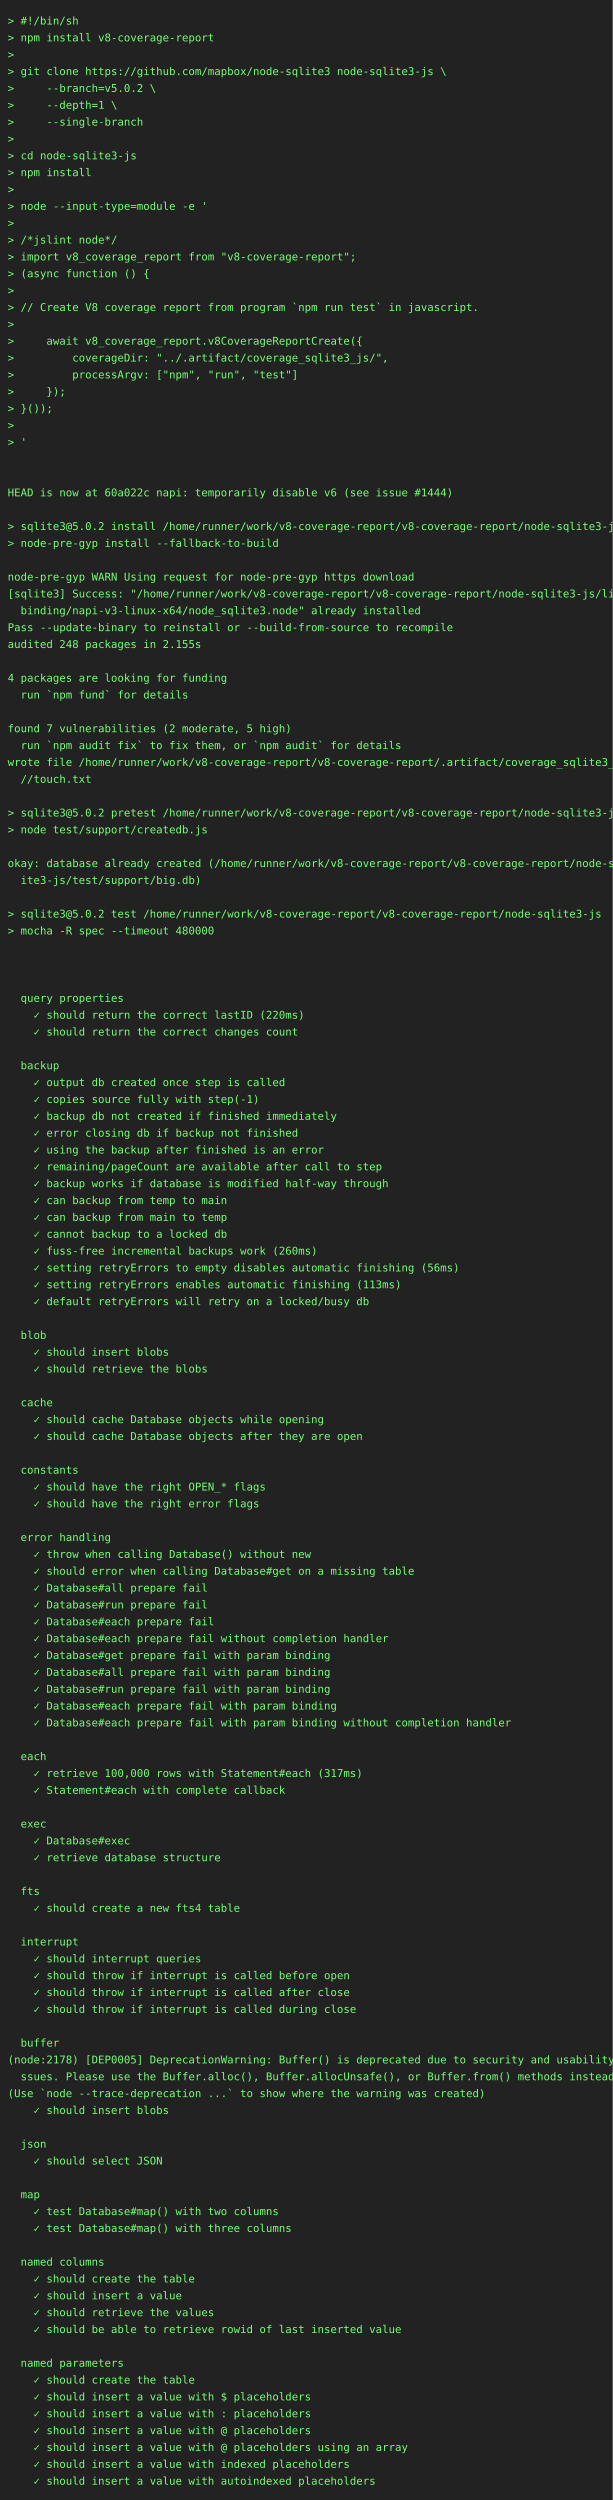
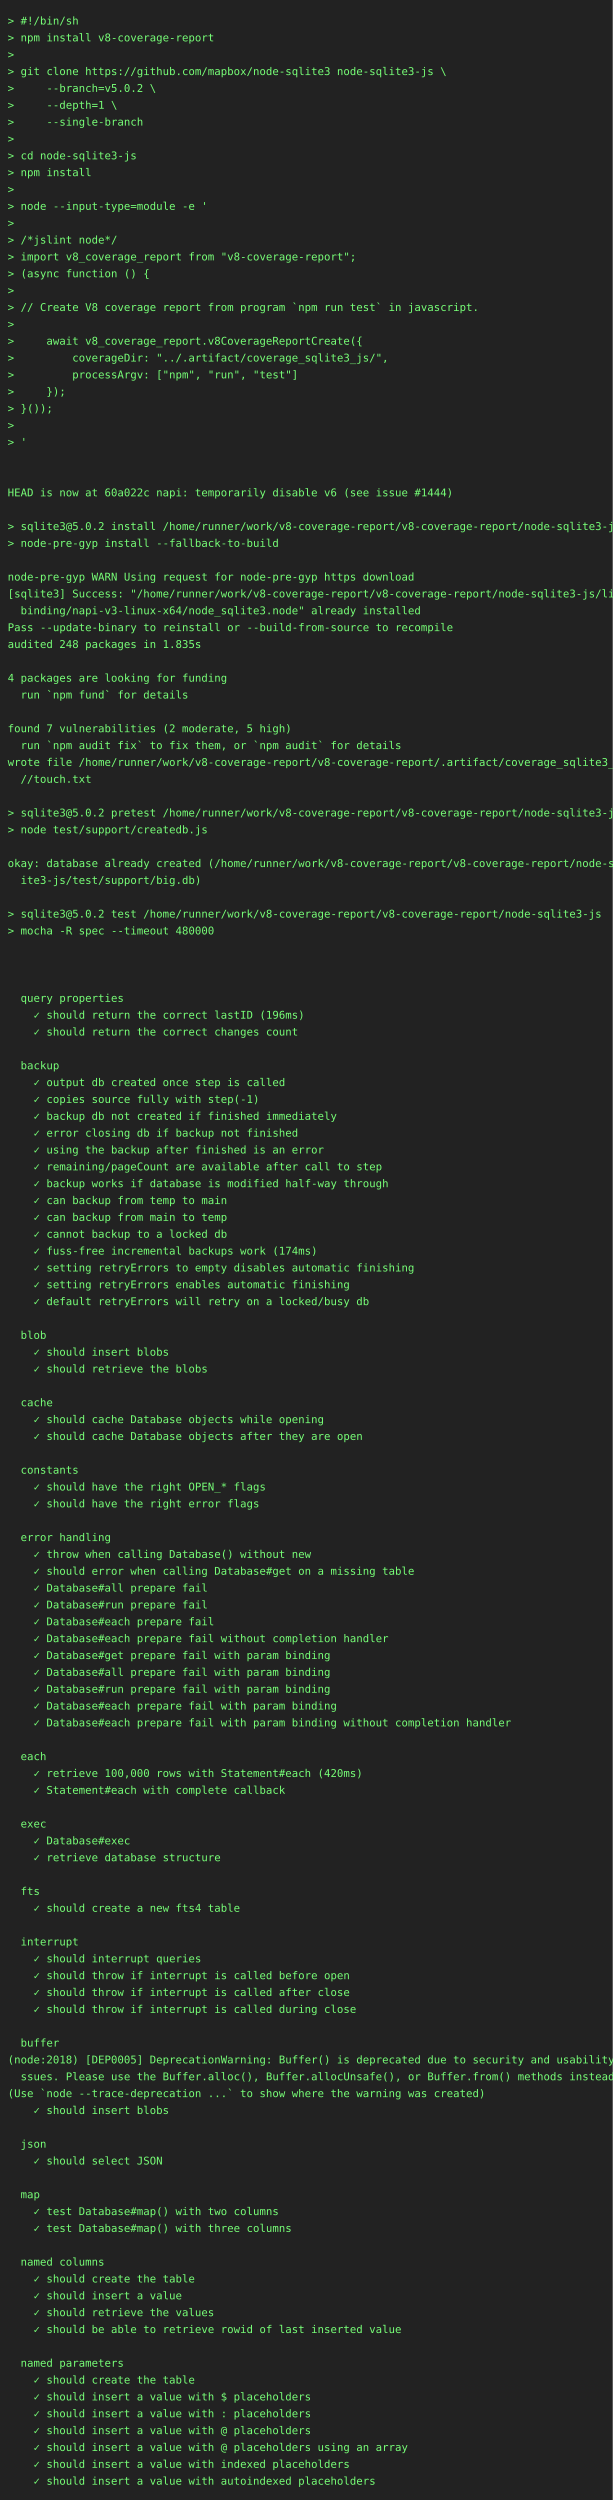
<svg xmlns="http://www.w3.org/2000/svg" height="3264" width="800">
  <rect height="3264" fill="#222" width="800" />
  <text fill="#7f7" font-family="consolas, menlo, monospace" font-size="14" xml:space="preserve">
    <tspan lengthAdjust="spacingAndGlyphs" textLength="768" x="10" y="32">&gt; #!/bin/sh                                                                                      </tspan>
    <tspan lengthAdjust="spacingAndGlyphs" textLength="768" x="10" y="54">&gt; npm install v8-coverage-report                                                                 </tspan>
    <tspan lengthAdjust="spacingAndGlyphs" textLength="768" x="10" y="76">&gt;                                                                                                </tspan>
    <tspan lengthAdjust="spacingAndGlyphs" textLength="768" x="10" y="98">&gt; git clone https://github.com/mapbox/node-sqlite3 node-sqlite3-js \                             </tspan>
    <tspan lengthAdjust="spacingAndGlyphs" textLength="768" x="10" y="120">&gt;     --branch=v5.0.2 \                                                                          </tspan>
    <tspan lengthAdjust="spacingAndGlyphs" textLength="768" x="10" y="142">&gt;     --depth=1 \                                                                                </tspan>
    <tspan lengthAdjust="spacingAndGlyphs" textLength="768" x="10" y="164">&gt;     --single-branch                                                                            </tspan>
    <tspan lengthAdjust="spacingAndGlyphs" textLength="768" x="10" y="186">&gt;                                                                                                </tspan>
    <tspan lengthAdjust="spacingAndGlyphs" textLength="768" x="10" y="208">&gt; cd node-sqlite3-js                                                                             </tspan>
    <tspan lengthAdjust="spacingAndGlyphs" textLength="768" x="10" y="230">&gt; npm install                                                                                    </tspan>
    <tspan lengthAdjust="spacingAndGlyphs" textLength="768" x="10" y="252">&gt;                                                                                                </tspan>
    <tspan lengthAdjust="spacingAndGlyphs" textLength="768" x="10" y="274">&gt; node --input-type=module -e '                                                                  </tspan>
    <tspan lengthAdjust="spacingAndGlyphs" textLength="768" x="10" y="296">&gt;                                                                                                </tspan>
    <tspan lengthAdjust="spacingAndGlyphs" textLength="768" x="10" y="318">&gt; /*jslint node*/                                                                                </tspan>
    <tspan lengthAdjust="spacingAndGlyphs" textLength="768" x="10" y="340">&gt; import v8_coverage_report from "v8-coverage-report";                                           </tspan>
    <tspan lengthAdjust="spacingAndGlyphs" textLength="768" x="10" y="362">&gt; (async function () {                                                                           </tspan>
    <tspan lengthAdjust="spacingAndGlyphs" textLength="768" x="10" y="384">&gt;                                                                                                </tspan>
    <tspan lengthAdjust="spacingAndGlyphs" textLength="768" x="10" y="406">&gt; // Create V8 coverage report from program `npm run test` in javascript.                        </tspan>
    <tspan lengthAdjust="spacingAndGlyphs" textLength="768" x="10" y="428">&gt;                                                                                                </tspan>
    <tspan lengthAdjust="spacingAndGlyphs" textLength="768" x="10" y="450">&gt;     await v8_coverage_report.v8CoverageReportCreate({                                          </tspan>
    <tspan lengthAdjust="spacingAndGlyphs" textLength="768" x="10" y="472">&gt;         coverageDir: "../.artifact/coverage_sqlite3_js/",                                      </tspan>
    <tspan lengthAdjust="spacingAndGlyphs" textLength="768" x="10" y="494">&gt;         processArgv: ["npm", "run", "test"]                                                    </tspan>
    <tspan lengthAdjust="spacingAndGlyphs" textLength="768" x="10" y="516">&gt;     });                                                                                        </tspan>
    <tspan lengthAdjust="spacingAndGlyphs" textLength="768" x="10" y="538">&gt; }());                                                                                          </tspan>
    <tspan lengthAdjust="spacingAndGlyphs" textLength="768" x="10" y="560">&gt;                                                                                                </tspan>
    <tspan lengthAdjust="spacingAndGlyphs" textLength="768" x="10" y="582">&gt; '                                                                                              </tspan>
    <tspan lengthAdjust="spacingAndGlyphs" textLength="768" x="10" y="604">                                                                                                 </tspan>
    <tspan lengthAdjust="spacingAndGlyphs" textLength="768" x="10" y="626">                                                                                                 </tspan>
    <tspan lengthAdjust="spacingAndGlyphs" textLength="768" x="10" y="648">HEAD is now at 60a022c napi: temporarily disable v6 (see issue #1444)                            </tspan>
    <tspan lengthAdjust="spacingAndGlyphs" textLength="768" x="10" y="670">                                                                                                 </tspan>
    <tspan lengthAdjust="spacingAndGlyphs" textLength="768" x="10" y="692">&gt; sqlite3@5.0.2 install /home/runner/work/v8-coverage-report/v8-coverage-report/node-sqlite3-js  </tspan>
    <tspan lengthAdjust="spacingAndGlyphs" textLength="768" x="10" y="714">&gt; node-pre-gyp install --fallback-to-build                                                       </tspan>
    <tspan lengthAdjust="spacingAndGlyphs" textLength="768" x="10" y="736">                                                                                                 </tspan>
    <tspan lengthAdjust="spacingAndGlyphs" textLength="768" x="10" y="758">node-pre-gyp WARN Using request for node-pre-gyp https download                                  </tspan>
    <tspan lengthAdjust="spacingAndGlyphs" textLength="768" x="10" y="780">[sqlite3] Success: "/home/runner/work/v8-coverage-report/v8-coverage-report/node-sqlite3-js/lib/\</tspan>
    <tspan lengthAdjust="spacingAndGlyphs" textLength="768" x="10" y="802">  binding/napi-v3-linux-x64/node_sqlite3.node" already installed                                 </tspan>
    <tspan lengthAdjust="spacingAndGlyphs" textLength="768" x="10" y="824">Pass --update-binary to reinstall or --build-from-source to recompile                            </tspan>
-     <tspan lengthAdjust="spacingAndGlyphs" textLength="768" x="10" y="846">audited 248 packages in 2.155s                                                                   </tspan>
+     <tspan lengthAdjust="spacingAndGlyphs" textLength="768" x="10" y="846">audited 248 packages in 1.835s                                                                   </tspan>
    <tspan lengthAdjust="spacingAndGlyphs" textLength="768" x="10" y="868">                                                                                                 </tspan>
    <tspan lengthAdjust="spacingAndGlyphs" textLength="768" x="10" y="890">4 packages are looking for funding                                                               </tspan>
    <tspan lengthAdjust="spacingAndGlyphs" textLength="768" x="10" y="912">  run `npm fund` for details                                                                     </tspan>
    <tspan lengthAdjust="spacingAndGlyphs" textLength="768" x="10" y="934">                                                                                                 </tspan>
    <tspan lengthAdjust="spacingAndGlyphs" textLength="768" x="10" y="956">found 7 vulnerabilities (2 moderate, 5 high)                                                     </tspan>
    <tspan lengthAdjust="spacingAndGlyphs" textLength="768" x="10" y="978">  run `npm audit fix` to fix them, or `npm audit` for details                                    </tspan>
    <tspan lengthAdjust="spacingAndGlyphs" textLength="768" x="10" y="1000">wrote file /home/runner/work/v8-coverage-report/v8-coverage-report/.artifact/coverage_sqlite3_js\</tspan>
    <tspan lengthAdjust="spacingAndGlyphs" textLength="768" x="10" y="1022">  //touch.txt                                                                                    </tspan>
    <tspan lengthAdjust="spacingAndGlyphs" textLength="768" x="10" y="1044">                                                                                                 </tspan>
    <tspan lengthAdjust="spacingAndGlyphs" textLength="768" x="10" y="1066">&gt; sqlite3@5.0.2 pretest /home/runner/work/v8-coverage-report/v8-coverage-report/node-sqlite3-js  </tspan>
    <tspan lengthAdjust="spacingAndGlyphs" textLength="768" x="10" y="1088">&gt; node test/support/createdb.js                                                                  </tspan>
    <tspan lengthAdjust="spacingAndGlyphs" textLength="768" x="10" y="1110">                                                                                                 </tspan>
    <tspan lengthAdjust="spacingAndGlyphs" textLength="768" x="10" y="1132">okay: database already created (/home/runner/work/v8-coverage-report/v8-coverage-report/node-sql\</tspan>
    <tspan lengthAdjust="spacingAndGlyphs" textLength="768" x="10" y="1154">  ite3-js/test/support/big.db)                                                                   </tspan>
    <tspan lengthAdjust="spacingAndGlyphs" textLength="768" x="10" y="1176">                                                                                                 </tspan>
    <tspan lengthAdjust="spacingAndGlyphs" textLength="768" x="10" y="1198">&gt; sqlite3@5.0.2 test /home/runner/work/v8-coverage-report/v8-coverage-report/node-sqlite3-js     </tspan>
    <tspan lengthAdjust="spacingAndGlyphs" textLength="768" x="10" y="1220">&gt; mocha -R spec --timeout 480000                                                                 </tspan>
    <tspan lengthAdjust="spacingAndGlyphs" textLength="768" x="10" y="1242">                                                                                                 </tspan>
    <tspan lengthAdjust="spacingAndGlyphs" textLength="768" x="10" y="1264">                                                                                                 </tspan>
    <tspan lengthAdjust="spacingAndGlyphs" textLength="768" x="10" y="1286">                                                                                                 </tspan>
    <tspan lengthAdjust="spacingAndGlyphs" textLength="768" x="10" y="1308">  query properties                                                                               </tspan>
-     <tspan lengthAdjust="spacingAndGlyphs" textLength="768" x="10" y="1330">    ✓ should return the correct lastID (220ms)                                                   </tspan>
+     <tspan lengthAdjust="spacingAndGlyphs" textLength="768" x="10" y="1330">    ✓ should return the correct lastID (196ms)                                                   </tspan>
    <tspan lengthAdjust="spacingAndGlyphs" textLength="768" x="10" y="1352">    ✓ should return the correct changes count                                                    </tspan>
    <tspan lengthAdjust="spacingAndGlyphs" textLength="768" x="10" y="1374">                                                                                                 </tspan>
    <tspan lengthAdjust="spacingAndGlyphs" textLength="768" x="10" y="1396">  backup                                                                                         </tspan>
    <tspan lengthAdjust="spacingAndGlyphs" textLength="768" x="10" y="1418">    ✓ output db created once step is called                                                      </tspan>
    <tspan lengthAdjust="spacingAndGlyphs" textLength="768" x="10" y="1440">    ✓ copies source fully with step(-1)                                                          </tspan>
    <tspan lengthAdjust="spacingAndGlyphs" textLength="768" x="10" y="1462">    ✓ backup db not created if finished immediately                                              </tspan>
    <tspan lengthAdjust="spacingAndGlyphs" textLength="768" x="10" y="1484">    ✓ error closing db if backup not finished                                                    </tspan>
    <tspan lengthAdjust="spacingAndGlyphs" textLength="768" x="10" y="1506">    ✓ using the backup after finished is an error                                                </tspan>
    <tspan lengthAdjust="spacingAndGlyphs" textLength="768" x="10" y="1528">    ✓ remaining/pageCount are available after call to step                                       </tspan>
    <tspan lengthAdjust="spacingAndGlyphs" textLength="768" x="10" y="1550">    ✓ backup works if database is modified half-way through                                      </tspan>
    <tspan lengthAdjust="spacingAndGlyphs" textLength="768" x="10" y="1572">    ✓ can backup from temp to main                                                               </tspan>
    <tspan lengthAdjust="spacingAndGlyphs" textLength="768" x="10" y="1594">    ✓ can backup from main to temp                                                               </tspan>
    <tspan lengthAdjust="spacingAndGlyphs" textLength="768" x="10" y="1616">    ✓ cannot backup to a locked db                                                               </tspan>
-     <tspan lengthAdjust="spacingAndGlyphs" textLength="768" x="10" y="1638">    ✓ fuss-free incremental backups work (260ms)                                                 </tspan>
-     <tspan lengthAdjust="spacingAndGlyphs" textLength="768" x="10" y="1660">    ✓ setting retryErrors to empty disables automatic finishing (56ms)                           </tspan>
-     <tspan lengthAdjust="spacingAndGlyphs" textLength="768" x="10" y="1682">    ✓ setting retryErrors enables automatic finishing (113ms)                                    </tspan>
+     <tspan lengthAdjust="spacingAndGlyphs" textLength="768" x="10" y="1638">    ✓ fuss-free incremental backups work (174ms)                                                 </tspan>
+     <tspan lengthAdjust="spacingAndGlyphs" textLength="768" x="10" y="1660">    ✓ setting retryErrors to empty disables automatic finishing                                  </tspan>
+     <tspan lengthAdjust="spacingAndGlyphs" textLength="768" x="10" y="1682">    ✓ setting retryErrors enables automatic finishing                                            </tspan>
    <tspan lengthAdjust="spacingAndGlyphs" textLength="768" x="10" y="1704">    ✓ default retryErrors will retry on a locked/busy db                                         </tspan>
    <tspan lengthAdjust="spacingAndGlyphs" textLength="768" x="10" y="1726">                                                                                                 </tspan>
    <tspan lengthAdjust="spacingAndGlyphs" textLength="768" x="10" y="1748">  blob                                                                                           </tspan>
    <tspan lengthAdjust="spacingAndGlyphs" textLength="768" x="10" y="1770">    ✓ should insert blobs                                                                        </tspan>
    <tspan lengthAdjust="spacingAndGlyphs" textLength="768" x="10" y="1792">    ✓ should retrieve the blobs                                                                  </tspan>
    <tspan lengthAdjust="spacingAndGlyphs" textLength="768" x="10" y="1814">                                                                                                 </tspan>
    <tspan lengthAdjust="spacingAndGlyphs" textLength="768" x="10" y="1836">  cache                                                                                          </tspan>
    <tspan lengthAdjust="spacingAndGlyphs" textLength="768" x="10" y="1858">    ✓ should cache Database objects while opening                                                </tspan>
    <tspan lengthAdjust="spacingAndGlyphs" textLength="768" x="10" y="1880">    ✓ should cache Database objects after they are open                                          </tspan>
    <tspan lengthAdjust="spacingAndGlyphs" textLength="768" x="10" y="1902">                                                                                                 </tspan>
    <tspan lengthAdjust="spacingAndGlyphs" textLength="768" x="10" y="1924">  constants                                                                                      </tspan>
    <tspan lengthAdjust="spacingAndGlyphs" textLength="768" x="10" y="1946">    ✓ should have the right OPEN_* flags                                                         </tspan>
    <tspan lengthAdjust="spacingAndGlyphs" textLength="768" x="10" y="1968">    ✓ should have the right error flags                                                          </tspan>
    <tspan lengthAdjust="spacingAndGlyphs" textLength="768" x="10" y="1990">                                                                                                 </tspan>
    <tspan lengthAdjust="spacingAndGlyphs" textLength="768" x="10" y="2012">  error handling                                                                                 </tspan>
    <tspan lengthAdjust="spacingAndGlyphs" textLength="768" x="10" y="2034">    ✓ throw when calling Database() without new                                                  </tspan>
    <tspan lengthAdjust="spacingAndGlyphs" textLength="768" x="10" y="2056">    ✓ should error when calling Database#get on a missing table                                  </tspan>
    <tspan lengthAdjust="spacingAndGlyphs" textLength="768" x="10" y="2078">    ✓ Database#all prepare fail                                                                  </tspan>
    <tspan lengthAdjust="spacingAndGlyphs" textLength="768" x="10" y="2100">    ✓ Database#run prepare fail                                                                  </tspan>
    <tspan lengthAdjust="spacingAndGlyphs" textLength="768" x="10" y="2122">    ✓ Database#each prepare fail                                                                 </tspan>
    <tspan lengthAdjust="spacingAndGlyphs" textLength="768" x="10" y="2144">    ✓ Database#each prepare fail without completion handler                                      </tspan>
    <tspan lengthAdjust="spacingAndGlyphs" textLength="768" x="10" y="2166">    ✓ Database#get prepare fail with param binding                                               </tspan>
    <tspan lengthAdjust="spacingAndGlyphs" textLength="768" x="10" y="2188">    ✓ Database#all prepare fail with param binding                                               </tspan>
    <tspan lengthAdjust="spacingAndGlyphs" textLength="768" x="10" y="2210">    ✓ Database#run prepare fail with param binding                                               </tspan>
    <tspan lengthAdjust="spacingAndGlyphs" textLength="768" x="10" y="2232">    ✓ Database#each prepare fail with param binding                                              </tspan>
    <tspan lengthAdjust="spacingAndGlyphs" textLength="768" x="10" y="2254">    ✓ Database#each prepare fail with param binding without completion handler                   </tspan>
    <tspan lengthAdjust="spacingAndGlyphs" textLength="768" x="10" y="2276">                                                                                                 </tspan>
    <tspan lengthAdjust="spacingAndGlyphs" textLength="768" x="10" y="2298">  each                                                                                           </tspan>
-     <tspan lengthAdjust="spacingAndGlyphs" textLength="768" x="10" y="2320">    ✓ retrieve 100,000 rows with Statement#each (317ms)                                          </tspan>
+     <tspan lengthAdjust="spacingAndGlyphs" textLength="768" x="10" y="2320">    ✓ retrieve 100,000 rows with Statement#each (420ms)                                          </tspan>
    <tspan lengthAdjust="spacingAndGlyphs" textLength="768" x="10" y="2342">    ✓ Statement#each with complete callback                                                      </tspan>
    <tspan lengthAdjust="spacingAndGlyphs" textLength="768" x="10" y="2364">                                                                                                 </tspan>
    <tspan lengthAdjust="spacingAndGlyphs" textLength="768" x="10" y="2386">  exec                                                                                           </tspan>
    <tspan lengthAdjust="spacingAndGlyphs" textLength="768" x="10" y="2408">    ✓ Database#exec                                                                              </tspan>
    <tspan lengthAdjust="spacingAndGlyphs" textLength="768" x="10" y="2430">    ✓ retrieve database structure                                                                </tspan>
    <tspan lengthAdjust="spacingAndGlyphs" textLength="768" x="10" y="2452">                                                                                                 </tspan>
    <tspan lengthAdjust="spacingAndGlyphs" textLength="768" x="10" y="2474">  fts                                                                                            </tspan>
    <tspan lengthAdjust="spacingAndGlyphs" textLength="768" x="10" y="2496">    ✓ should create a new fts4 table                                                             </tspan>
    <tspan lengthAdjust="spacingAndGlyphs" textLength="768" x="10" y="2518">                                                                                                 </tspan>
    <tspan lengthAdjust="spacingAndGlyphs" textLength="768" x="10" y="2540">  interrupt                                                                                      </tspan>
    <tspan lengthAdjust="spacingAndGlyphs" textLength="768" x="10" y="2562">    ✓ should interrupt queries                                                                   </tspan>
    <tspan lengthAdjust="spacingAndGlyphs" textLength="768" x="10" y="2584">    ✓ should throw if interrupt is called before open                                            </tspan>
    <tspan lengthAdjust="spacingAndGlyphs" textLength="768" x="10" y="2606">    ✓ should throw if interrupt is called after close                                            </tspan>
    <tspan lengthAdjust="spacingAndGlyphs" textLength="768" x="10" y="2628">    ✓ should throw if interrupt is called during close                                           </tspan>
    <tspan lengthAdjust="spacingAndGlyphs" textLength="768" x="10" y="2650">                                                                                                 </tspan>
    <tspan lengthAdjust="spacingAndGlyphs" textLength="768" x="10" y="2672">  buffer                                                                                         </tspan>
-     <tspan lengthAdjust="spacingAndGlyphs" textLength="768" x="10" y="2694">(node:2178) [DEP0005] DeprecationWarning: Buffer() is deprecated due to security and usability i\</tspan>
+     <tspan lengthAdjust="spacingAndGlyphs" textLength="768" x="10" y="2694">(node:2018) [DEP0005] DeprecationWarning: Buffer() is deprecated due to security and usability i\</tspan>
    <tspan lengthAdjust="spacingAndGlyphs" textLength="768" x="10" y="2716">  ssues. Please use the Buffer.alloc(), Buffer.allocUnsafe(), or Buffer.from() methods instead.  </tspan>
    <tspan lengthAdjust="spacingAndGlyphs" textLength="768" x="10" y="2738">(Use `node --trace-deprecation ...` to show where the warning was created)                       </tspan>
    <tspan lengthAdjust="spacingAndGlyphs" textLength="768" x="10" y="2760">    ✓ should insert blobs                                                                        </tspan>
    <tspan lengthAdjust="spacingAndGlyphs" textLength="768" x="10" y="2782">                                                                                                 </tspan>
    <tspan lengthAdjust="spacingAndGlyphs" textLength="768" x="10" y="2804">  json                                                                                           </tspan>
    <tspan lengthAdjust="spacingAndGlyphs" textLength="768" x="10" y="2826">    ✓ should select JSON                                                                         </tspan>
    <tspan lengthAdjust="spacingAndGlyphs" textLength="768" x="10" y="2848">                                                                                                 </tspan>
    <tspan lengthAdjust="spacingAndGlyphs" textLength="768" x="10" y="2870">  map                                                                                            </tspan>
    <tspan lengthAdjust="spacingAndGlyphs" textLength="768" x="10" y="2892">    ✓ test Database#map() with two columns                                                       </tspan>
    <tspan lengthAdjust="spacingAndGlyphs" textLength="768" x="10" y="2914">    ✓ test Database#map() with three columns                                                     </tspan>
    <tspan lengthAdjust="spacingAndGlyphs" textLength="768" x="10" y="2936">                                                                                                 </tspan>
    <tspan lengthAdjust="spacingAndGlyphs" textLength="768" x="10" y="2958">  named columns                                                                                  </tspan>
    <tspan lengthAdjust="spacingAndGlyphs" textLength="768" x="10" y="2980">    ✓ should create the table                                                                    </tspan>
    <tspan lengthAdjust="spacingAndGlyphs" textLength="768" x="10" y="3002">    ✓ should insert a value                                                                      </tspan>
    <tspan lengthAdjust="spacingAndGlyphs" textLength="768" x="10" y="3024">    ✓ should retrieve the values                                                                 </tspan>
    <tspan lengthAdjust="spacingAndGlyphs" textLength="768" x="10" y="3046">    ✓ should be able to retrieve rowid of last inserted value                                    </tspan>
    <tspan lengthAdjust="spacingAndGlyphs" textLength="768" x="10" y="3068">                                                                                                 </tspan>
    <tspan lengthAdjust="spacingAndGlyphs" textLength="768" x="10" y="3090">  named parameters                                                                               </tspan>
    <tspan lengthAdjust="spacingAndGlyphs" textLength="768" x="10" y="3112">    ✓ should create the table                                                                    </tspan>
    <tspan lengthAdjust="spacingAndGlyphs" textLength="768" x="10" y="3134">    ✓ should insert a value with $ placeholders                                                  </tspan>
    <tspan lengthAdjust="spacingAndGlyphs" textLength="768" x="10" y="3156">    ✓ should insert a value with : placeholders                                                  </tspan>
    <tspan lengthAdjust="spacingAndGlyphs" textLength="768" x="10" y="3178">    ✓ should insert a value with @ placeholders                                                  </tspan>
    <tspan lengthAdjust="spacingAndGlyphs" textLength="768" x="10" y="3200">    ✓ should insert a value with @ placeholders using an array                                   </tspan>
    <tspan lengthAdjust="spacingAndGlyphs" textLength="768" x="10" y="3222">    ✓ should insert a value with indexed placeholders                                            </tspan>
    <tspan lengthAdjust="spacingAndGlyphs" textLength="768" x="10" y="3244">    ✓ should insert a value with autoindexed placeholders                                        </tspan>
  </text>
</svg>
